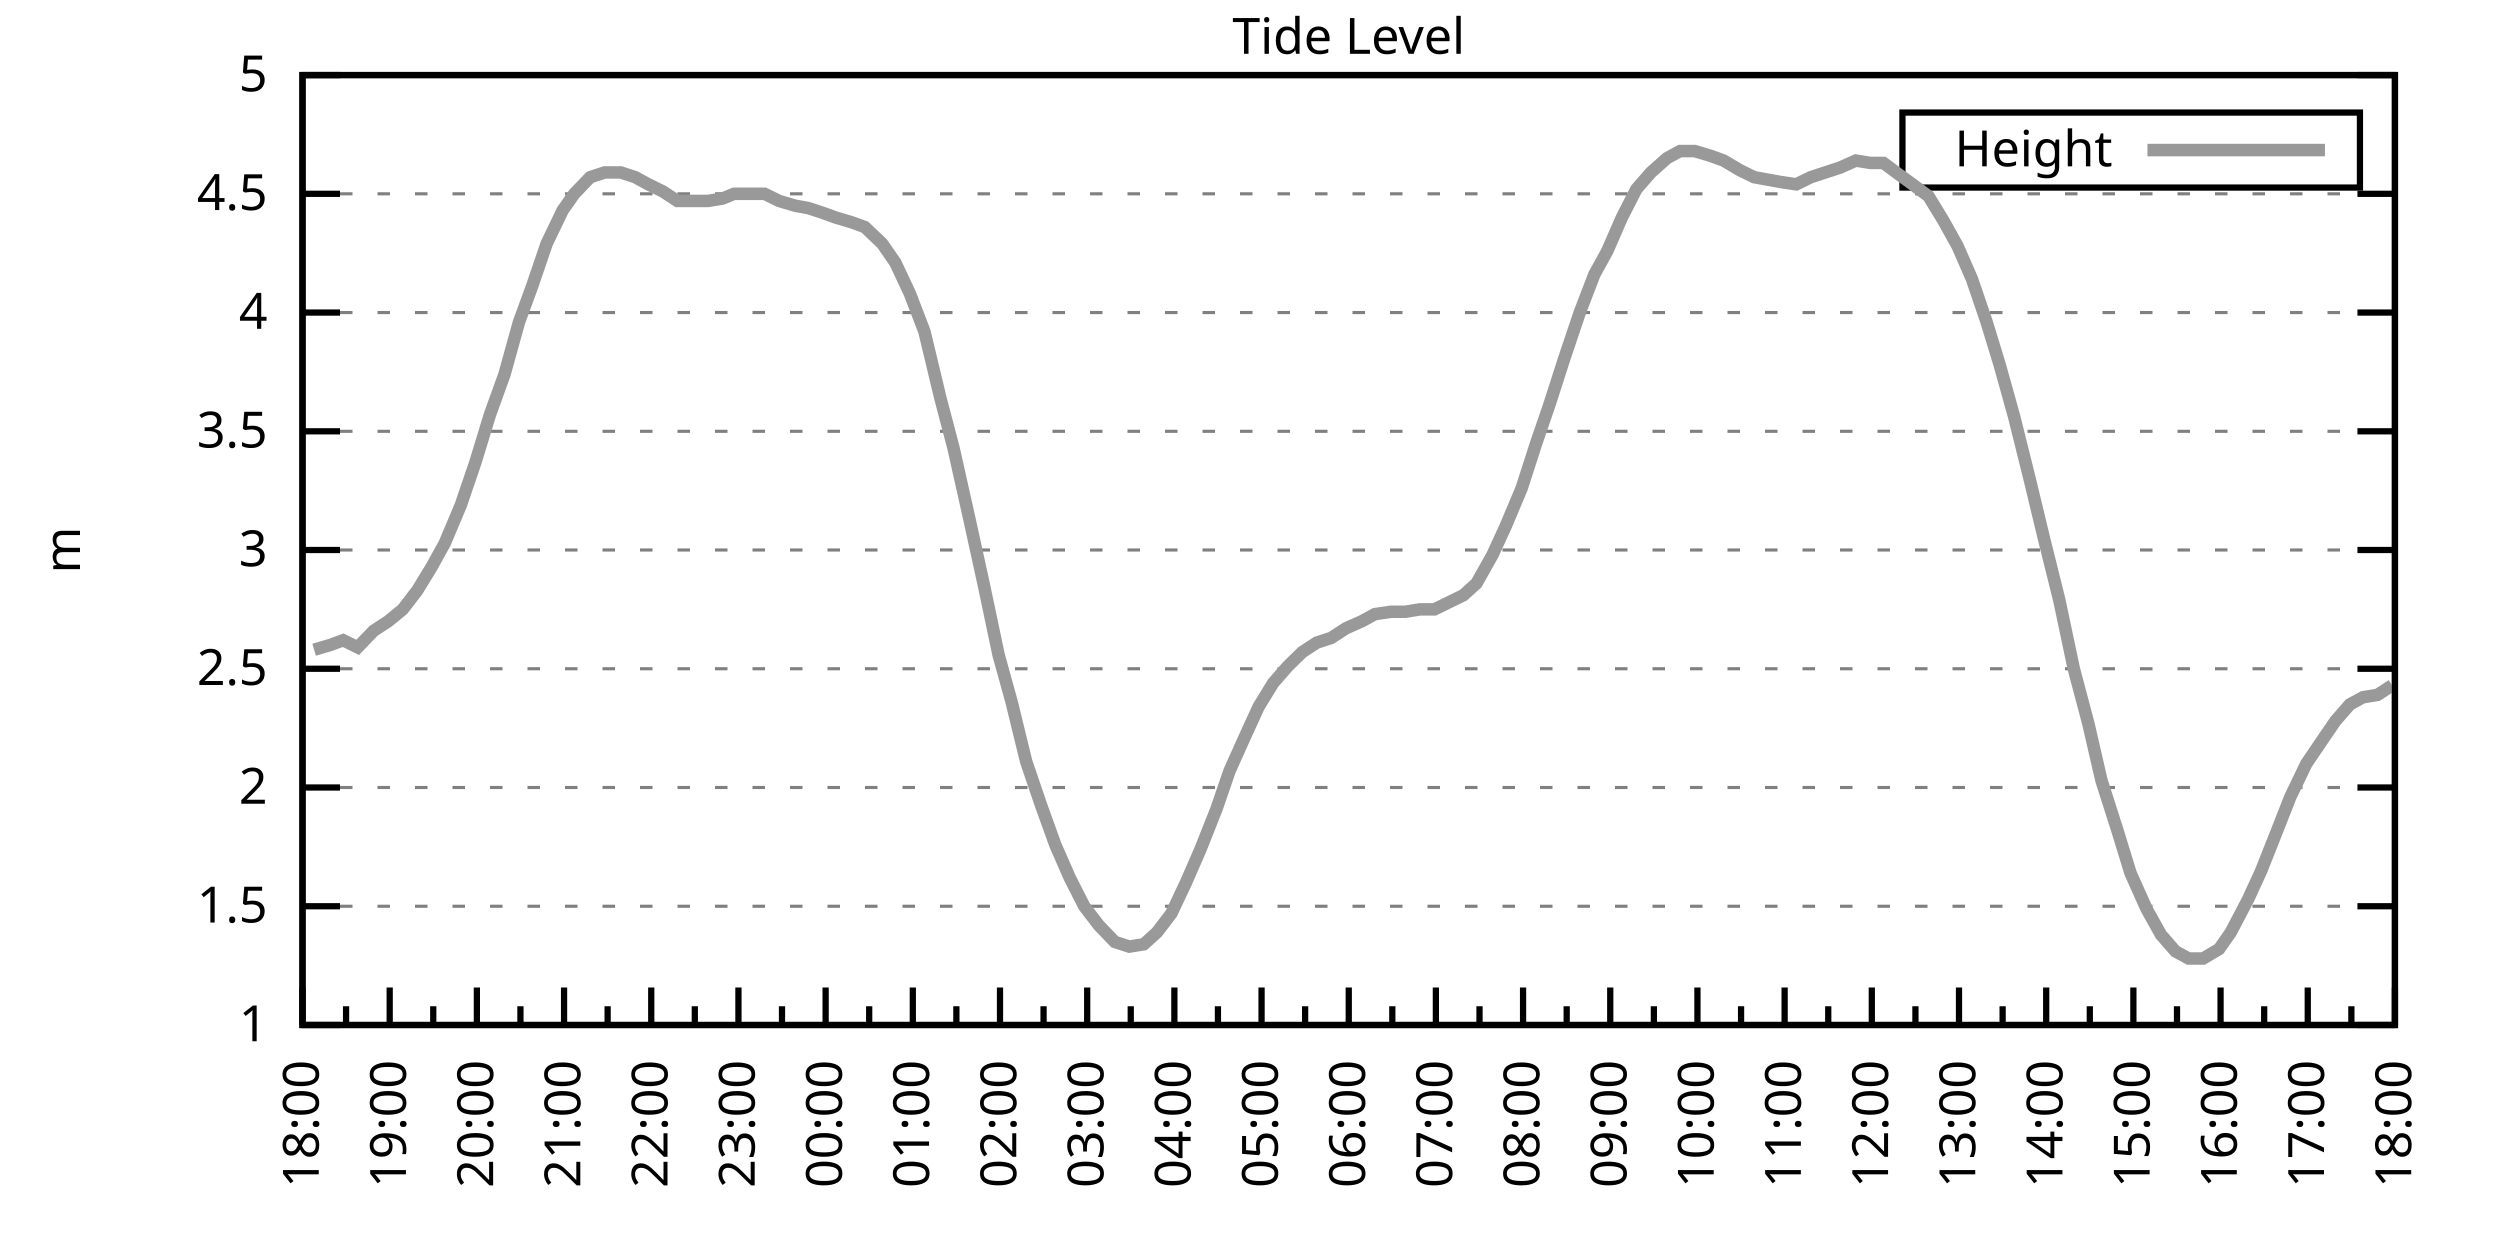
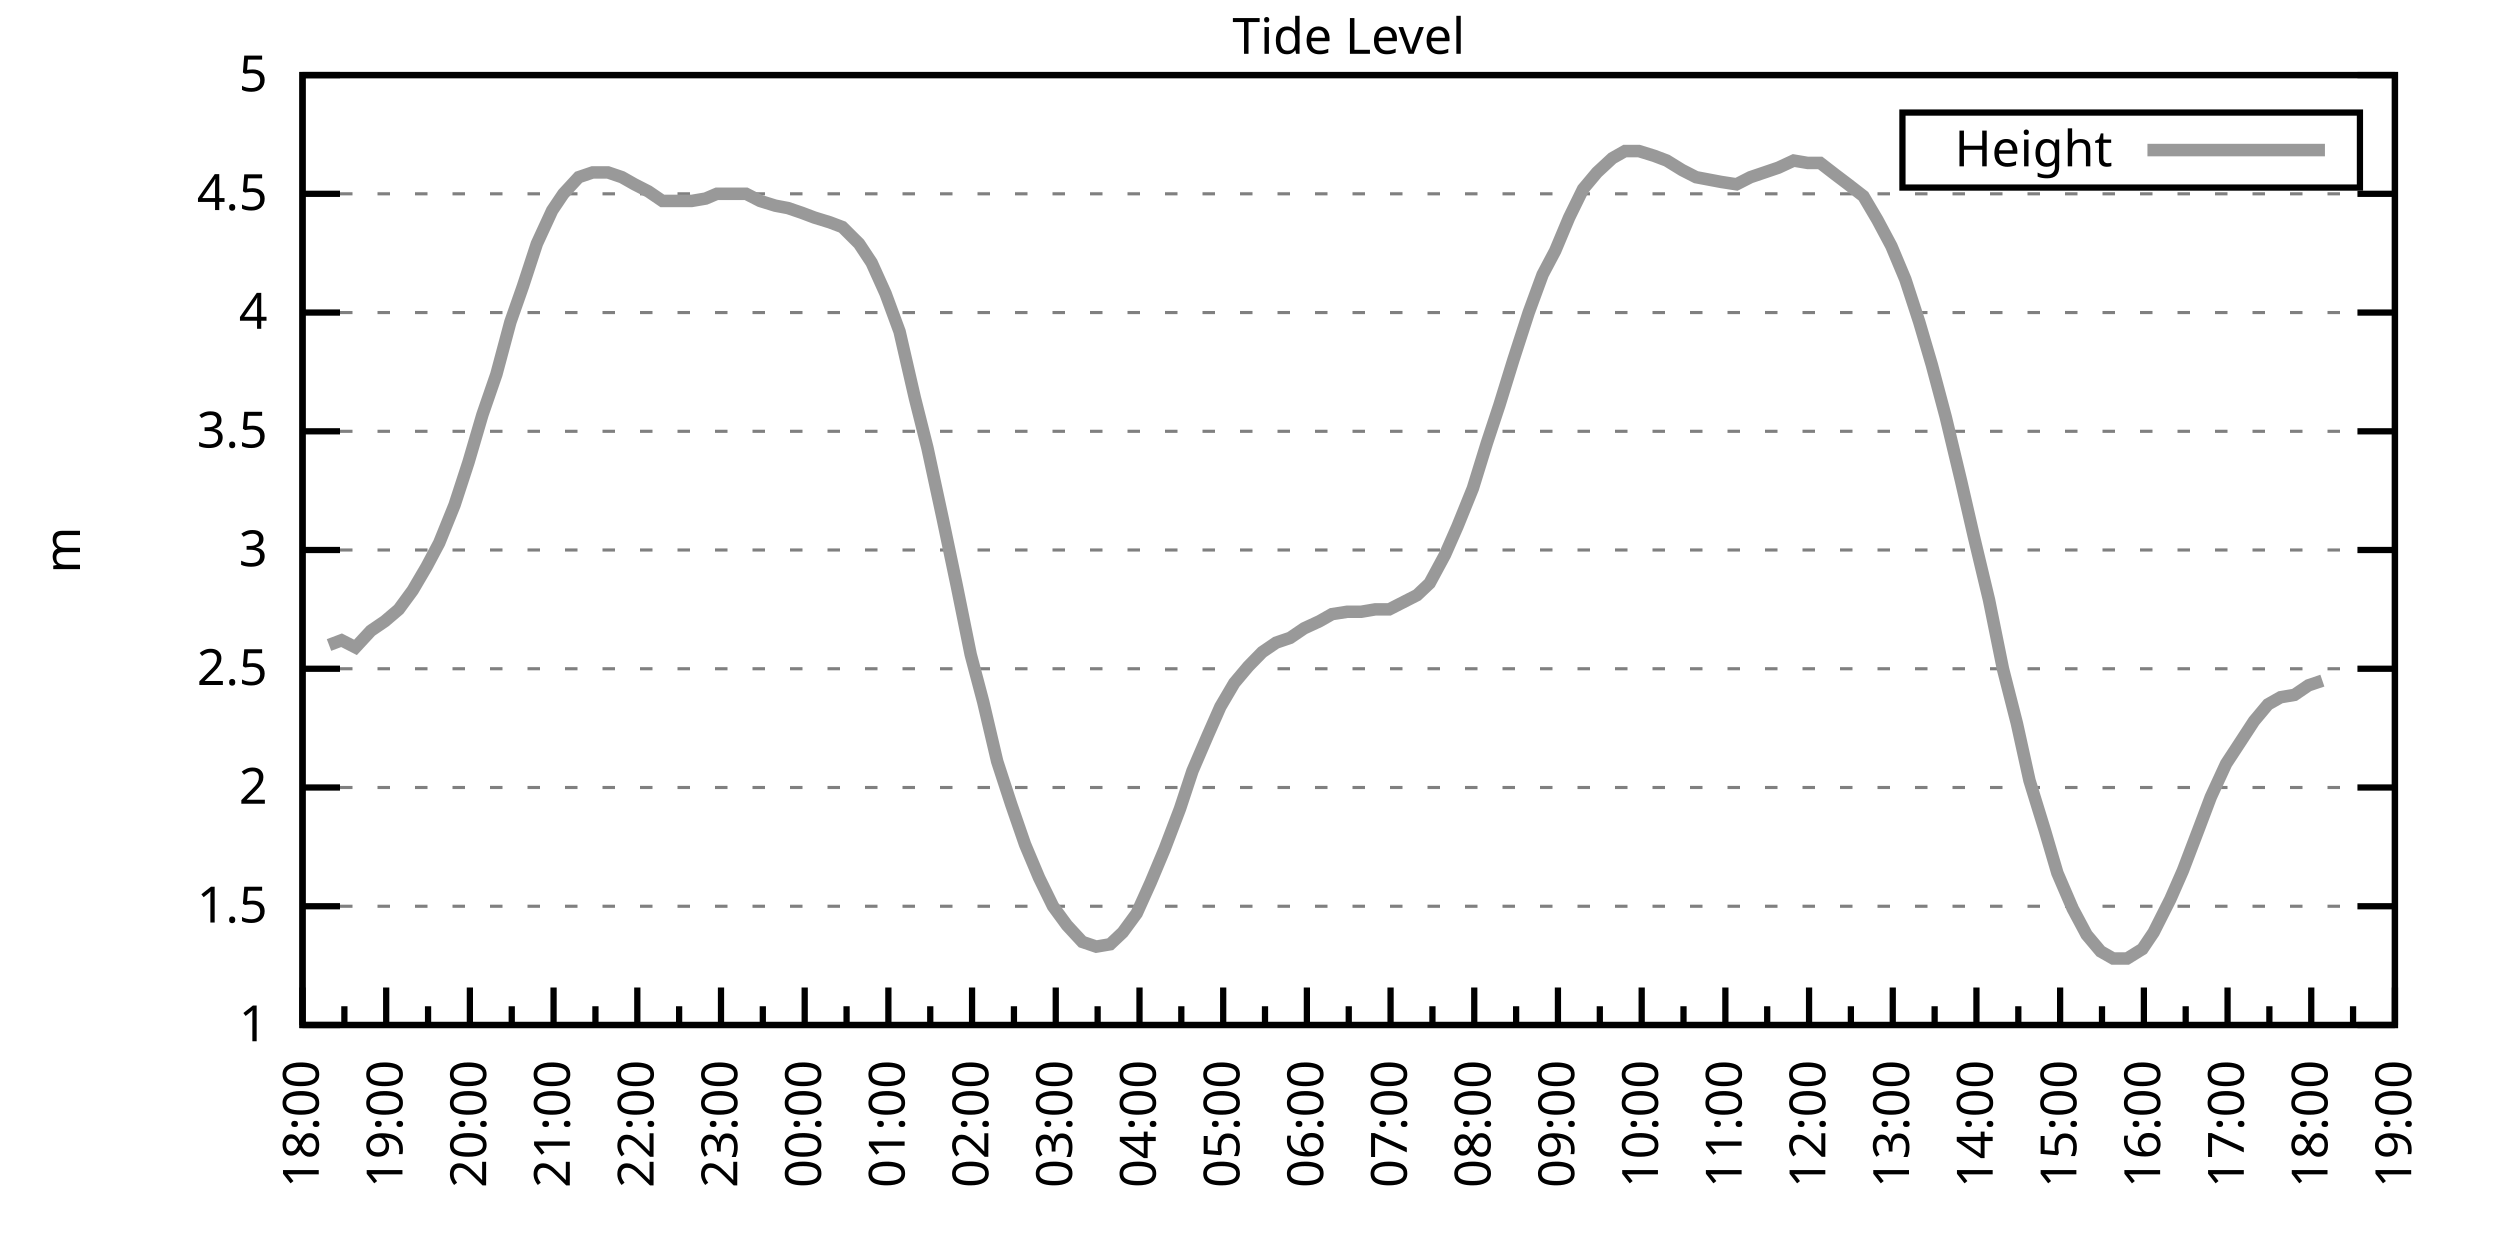
<svg xmlns="http://www.w3.org/2000/svg" xmlns:xlink="http://www.w3.org/1999/xlink" width="400" height="200" viewBox="0 0 400 200">
  <g id="gnuplot_canvas">
    <rect x="0" y="0" width="400" height="200" fill="none" />
    <defs>
      <circle id="gpDot" r="0.5" stroke-width="0.5" stroke="currentColor" />
      <path id="gpPt0" stroke-width="0.333" stroke="currentColor" d="M-1,0 h2 M0,-1 v2" />
      <path id="gpPt1" stroke-width="0.333" stroke="currentColor" d="M-1,-1 L1,1 M1,-1 L-1,1" />
      <path id="gpPt2" stroke-width="0.333" stroke="currentColor" d="M-1,0 L1,0 M0,-1 L0,1 M-1,-1 L1,1 M-1,1 L1,-1" />
      <rect id="gpPt3" stroke-width="0.333" stroke="currentColor" x="-1" y="-1" width="2" height="2" />
      <rect id="gpPt4" stroke-width="0.333" stroke="currentColor" fill="currentColor" x="-1" y="-1" width="2" height="2" />
      <circle id="gpPt5" stroke-width="0.333" stroke="currentColor" cx="0" cy="0" r="1" />
      <use xlink:href="#gpPt5" id="gpPt6" fill="currentColor" stroke="none" />
      <path id="gpPt7" stroke-width="0.333" stroke="currentColor" d="M0,-1.33 L-1.33,0.67 L1.33,0.67 z" />
      <use xlink:href="#gpPt7" id="gpPt8" fill="currentColor" stroke="none" />
      <use xlink:href="#gpPt7" id="gpPt9" stroke="currentColor" transform="rotate(180)" />
      <use xlink:href="#gpPt9" id="gpPt10" fill="currentColor" stroke="none" />
      <use xlink:href="#gpPt3" id="gpPt11" stroke="currentColor" transform="rotate(45)" />
      <use xlink:href="#gpPt11" id="gpPt12" fill="currentColor" stroke="none" />
      <path id="gpPt13" stroke-width="0.333" stroke="currentColor" d="M0,1.330 L1.265,0.411 L0.782,-1.067 L-0.782,-1.076 L-1.265,0.411 z" />
      <use xlink:href="#gpPt13" id="gpPt14" fill="currentColor" stroke="none" />
      <filter id="textbox" filterUnits="objectBoundingBox" x="0" y="0" height="1" width="1">
        <feFlood flood-color="white" flood-opacity="1" result="bgnd" />
        <feComposite in="SourceGraphic" in2="bgnd" operator="atop" />
      </filter>
      <filter id="greybox" filterUnits="objectBoundingBox" x="0" y="0" height="1" width="1">
        <feFlood flood-color="lightgrey" flood-opacity="1" result="grey" />
        <feComposite in="SourceGraphic" in2="grey" operator="atop" />
      </filter>
    </defs>
    <g fill="none" color="white" stroke="currentColor" stroke-width="1.00" stroke-linecap="butt" stroke-linejoin="miter">
</g>
    <g fill="none" color="black" stroke="currentColor" stroke-width="1.00" stroke-linecap="butt" stroke-linejoin="miter">
      <g stroke="none" shape-rendering="crispEdges">
        <polygon fill="rgb(255, 255, 255)" points="48.40,164.00 383.18,164.00 383.18,12.02 48.40,12.02 " />
      </g>
    </g>
    <g fill="none" color="black" stroke="currentColor" stroke-width="1.00" stroke-linecap="butt" stroke-linejoin="miter">
</g>
    <g fill="none" color="black" stroke="black" stroke-width="0.50" stroke-linecap="butt" stroke-linejoin="miter">
</g>
    <g fill="none" color="gray" stroke="currentColor" stroke-width="0.50" stroke-linecap="butt" stroke-linejoin="miter">
      <path stroke="gray" stroke-dasharray="2,4" class="gridline" d="M48.40,164.00 L383.19,164.00  " />
    </g>
    <g fill="none" color="gray" stroke="gray" stroke-width="1.00" stroke-linecap="butt" stroke-linejoin="miter">
</g>
    <g fill="none" color="black" stroke="currentColor" stroke-width="1.00" stroke-linecap="butt" stroke-linejoin="miter">
      <path stroke="black" d="M48.40,164.00 L54.40,164.00 M383.19,164.00 L377.19,164.00  " />
      <g transform="translate(42.80,166.60)" stroke="none" fill="black" font-family="Sans" font-size="8.00" text-anchor="end">
        <text>
          <tspan font-family="Sans"> 1</tspan>
        </text>
      </g>
    </g>
    <g fill="none" color="black" stroke="currentColor" stroke-width="1.00" stroke-linecap="butt" stroke-linejoin="miter">
</g>
    <g fill="none" color="black" stroke="black" stroke-width="0.50" stroke-linecap="butt" stroke-linejoin="miter">
</g>
    <g fill="none" color="gray" stroke="currentColor" stroke-width="0.50" stroke-linecap="butt" stroke-linejoin="miter">
      <path stroke="gray" stroke-dasharray="2,4" class="gridline" d="M48.40,145.00 L383.19,145.00  " />
    </g>
    <g fill="none" color="gray" stroke="gray" stroke-width="1.00" stroke-linecap="butt" stroke-linejoin="miter">
</g>
    <g fill="none" color="black" stroke="currentColor" stroke-width="1.00" stroke-linecap="butt" stroke-linejoin="miter">
      <path stroke="black" d="M48.40,145.00 L54.40,145.00 M383.19,145.00 L377.19,145.00  " />
      <g transform="translate(42.80,147.60)" stroke="none" fill="black" font-family="Sans" font-size="8.00" text-anchor="end">
        <text>
          <tspan font-family="Sans"> 1.5</tspan>
        </text>
      </g>
    </g>
    <g fill="none" color="black" stroke="currentColor" stroke-width="1.00" stroke-linecap="butt" stroke-linejoin="miter">
</g>
    <g fill="none" color="black" stroke="black" stroke-width="0.50" stroke-linecap="butt" stroke-linejoin="miter">
</g>
    <g fill="none" color="gray" stroke="currentColor" stroke-width="0.50" stroke-linecap="butt" stroke-linejoin="miter">
      <path stroke="gray" stroke-dasharray="2,4" class="gridline" d="M48.40,126.00 L383.19,126.00  " />
    </g>
    <g fill="none" color="gray" stroke="gray" stroke-width="1.00" stroke-linecap="butt" stroke-linejoin="miter">
</g>
    <g fill="none" color="black" stroke="currentColor" stroke-width="1.00" stroke-linecap="butt" stroke-linejoin="miter">
      <path stroke="black" d="M48.40,126.00 L54.40,126.00 M383.19,126.00 L377.19,126.00  " />
      <g transform="translate(42.80,128.60)" stroke="none" fill="black" font-family="Sans" font-size="8.00" text-anchor="end">
        <text>
          <tspan font-family="Sans"> 2</tspan>
        </text>
      </g>
    </g>
    <g fill="none" color="black" stroke="currentColor" stroke-width="1.00" stroke-linecap="butt" stroke-linejoin="miter">
</g>
    <g fill="none" color="black" stroke="black" stroke-width="0.50" stroke-linecap="butt" stroke-linejoin="miter">
</g>
    <g fill="none" color="gray" stroke="currentColor" stroke-width="0.50" stroke-linecap="butt" stroke-linejoin="miter">
      <path stroke="gray" stroke-dasharray="2,4" class="gridline" d="M48.40,107.00 L383.19,107.00  " />
    </g>
    <g fill="none" color="gray" stroke="gray" stroke-width="1.00" stroke-linecap="butt" stroke-linejoin="miter">
</g>
    <g fill="none" color="black" stroke="currentColor" stroke-width="1.00" stroke-linecap="butt" stroke-linejoin="miter">
      <path stroke="black" d="M48.40,107.00 L54.40,107.00 M383.19,107.00 L377.19,107.00  " />
      <g transform="translate(42.80,109.60)" stroke="none" fill="black" font-family="Sans" font-size="8.00" text-anchor="end">
        <text>
          <tspan font-family="Sans"> 2.5</tspan>
        </text>
      </g>
    </g>
    <g fill="none" color="black" stroke="currentColor" stroke-width="1.00" stroke-linecap="butt" stroke-linejoin="miter">
</g>
    <g fill="none" color="black" stroke="black" stroke-width="0.50" stroke-linecap="butt" stroke-linejoin="miter">
</g>
    <g fill="none" color="gray" stroke="currentColor" stroke-width="0.50" stroke-linecap="butt" stroke-linejoin="miter">
      <path stroke="gray" stroke-dasharray="2,4" class="gridline" d="M48.40,88.00 L383.19,88.00  " />
    </g>
    <g fill="none" color="gray" stroke="gray" stroke-width="1.00" stroke-linecap="butt" stroke-linejoin="miter">
</g>
    <g fill="none" color="black" stroke="currentColor" stroke-width="1.00" stroke-linecap="butt" stroke-linejoin="miter">
      <path stroke="black" d="M48.40,88.00 L54.40,88.00 M383.19,88.00 L377.19,88.00  " />
      <g transform="translate(42.80,90.60)" stroke="none" fill="black" font-family="Sans" font-size="8.00" text-anchor="end">
        <text>
          <tspan font-family="Sans"> 3</tspan>
        </text>
      </g>
    </g>
    <g fill="none" color="black" stroke="currentColor" stroke-width="1.00" stroke-linecap="butt" stroke-linejoin="miter">
</g>
    <g fill="none" color="black" stroke="black" stroke-width="0.50" stroke-linecap="butt" stroke-linejoin="miter">
</g>
    <g fill="none" color="gray" stroke="currentColor" stroke-width="0.50" stroke-linecap="butt" stroke-linejoin="miter">
      <path stroke="gray" stroke-dasharray="2,4" class="gridline" d="M48.40,69.01 L383.19,69.01  " />
    </g>
    <g fill="none" color="gray" stroke="gray" stroke-width="1.00" stroke-linecap="butt" stroke-linejoin="miter">
</g>
    <g fill="none" color="black" stroke="currentColor" stroke-width="1.00" stroke-linecap="butt" stroke-linejoin="miter">
      <path stroke="black" d="M48.40,69.01 L54.40,69.01 M383.19,69.01 L377.19,69.01  " />
      <g transform="translate(42.80,71.61)" stroke="none" fill="black" font-family="Sans" font-size="8.00" text-anchor="end">
        <text>
          <tspan font-family="Sans"> 3.5</tspan>
        </text>
      </g>
    </g>
    <g fill="none" color="black" stroke="currentColor" stroke-width="1.00" stroke-linecap="butt" stroke-linejoin="miter">
</g>
    <g fill="none" color="black" stroke="black" stroke-width="0.50" stroke-linecap="butt" stroke-linejoin="miter">
</g>
    <g fill="none" color="gray" stroke="currentColor" stroke-width="0.50" stroke-linecap="butt" stroke-linejoin="miter">
      <path stroke="gray" stroke-dasharray="2,4" class="gridline" d="M48.40,50.01 L383.19,50.01  " />
    </g>
    <g fill="none" color="gray" stroke="gray" stroke-width="1.00" stroke-linecap="butt" stroke-linejoin="miter">
</g>
    <g fill="none" color="black" stroke="currentColor" stroke-width="1.00" stroke-linecap="butt" stroke-linejoin="miter">
      <path stroke="black" d="M48.40,50.01 L54.40,50.01 M383.19,50.01 L377.19,50.01  " />
      <g transform="translate(42.80,52.61)" stroke="none" fill="black" font-family="Sans" font-size="8.00" text-anchor="end">
        <text>
          <tspan font-family="Sans"> 4</tspan>
        </text>
      </g>
    </g>
    <g fill="none" color="black" stroke="currentColor" stroke-width="1.00" stroke-linecap="butt" stroke-linejoin="miter">
</g>
    <g fill="none" color="black" stroke="black" stroke-width="0.50" stroke-linecap="butt" stroke-linejoin="miter">
</g>
    <g fill="none" color="gray" stroke="currentColor" stroke-width="0.50" stroke-linecap="butt" stroke-linejoin="miter">
      <path stroke="gray" stroke-dasharray="2,4" class="gridline" d="M48.40,31.01 L383.19,31.01  " />
    </g>
    <g fill="none" color="gray" stroke="gray" stroke-width="1.00" stroke-linecap="butt" stroke-linejoin="miter">
</g>
    <g fill="none" color="black" stroke="currentColor" stroke-width="1.00" stroke-linecap="butt" stroke-linejoin="miter">
      <path stroke="black" d="M48.40,31.01 L54.40,31.01 M383.19,31.01 L377.19,31.01  " />
      <g transform="translate(42.80,33.61)" stroke="none" fill="black" font-family="Sans" font-size="8.00" text-anchor="end">
        <text>
          <tspan font-family="Sans"> 4.5</tspan>
        </text>
      </g>
    </g>
    <g fill="none" color="black" stroke="currentColor" stroke-width="1.00" stroke-linecap="butt" stroke-linejoin="miter">
</g>
    <g fill="none" color="black" stroke="black" stroke-width="0.50" stroke-linecap="butt" stroke-linejoin="miter">
</g>
    <g fill="none" color="gray" stroke="currentColor" stroke-width="0.50" stroke-linecap="butt" stroke-linejoin="miter">
      <path stroke="gray" stroke-dasharray="2,4" class="gridline" d="M48.40,12.01 L383.19,12.01  " />
    </g>
    <g fill="none" color="gray" stroke="gray" stroke-width="1.00" stroke-linecap="butt" stroke-linejoin="miter">
</g>
    <g fill="none" color="black" stroke="currentColor" stroke-width="1.00" stroke-linecap="butt" stroke-linejoin="miter">
      <path stroke="black" d="M48.40,12.01 L54.40,12.01 M383.19,12.01 L377.19,12.01  " />
      <g transform="translate(42.80,14.61)" stroke="none" fill="black" font-family="Sans" font-size="8.00" text-anchor="end">
        <text>
          <tspan font-family="Sans"> 5</tspan>
        </text>
      </g>
    </g>
    <g fill="none" color="black" stroke="currentColor" stroke-width="1.00" stroke-linecap="butt" stroke-linejoin="miter">
      <path stroke="black" d="M48.40,164.00 L48.40,158.00  " />
      <g transform="translate(51.00,169.60) rotate(270)" stroke="none" fill="black" font-family="Sans" font-size="8.00" text-anchor="end">
        <text>
          <tspan font-family="Sans">18:00</tspan>
        </text>
      </g>
    </g>
    <g fill="none" color="black" stroke="currentColor" stroke-width="1.00" stroke-linecap="butt" stroke-linejoin="miter">
-       <path stroke="black" d="M55.37,164.00 L55.37,161.00 M62.35,164.00 L62.35,158.00  " />
-       <g transform="translate(64.95,169.60) rotate(270)" stroke="none" fill="black" font-family="Sans" font-size="8.00" text-anchor="end">
+       <path stroke="black" d="M55.10,164.00 L55.10,161.00 M61.79,164.00 L61.79,158.00  " />
+       <g transform="translate(64.39,169.60) rotate(270)" stroke="none" fill="black" font-family="Sans" font-size="8.00" text-anchor="end">
        <text>
          <tspan font-family="Sans">19:00</tspan>
        </text>
      </g>
    </g>
    <g fill="none" color="black" stroke="currentColor" stroke-width="1.00" stroke-linecap="butt" stroke-linejoin="miter">
-       <path stroke="black" d="M69.32,164.00 L69.32,161.00 M76.30,164.00 L76.30,158.00  " />
-       <g transform="translate(78.90,169.60) rotate(270)" stroke="none" fill="black" font-family="Sans" font-size="8.00" text-anchor="end">
+       <path stroke="black" d="M68.49,164.00 L68.49,161.00 M75.18,164.00 L75.18,158.00  " />
+       <g transform="translate(77.78,169.60) rotate(270)" stroke="none" fill="black" font-family="Sans" font-size="8.00" text-anchor="end">
        <text>
          <tspan font-family="Sans">20:00</tspan>
        </text>
      </g>
    </g>
    <g fill="none" color="black" stroke="currentColor" stroke-width="1.00" stroke-linecap="butt" stroke-linejoin="miter">
-       <path stroke="black" d="M83.27,164.00 L83.27,161.00 M90.25,164.00 L90.25,158.00  " />
-       <g transform="translate(92.85,169.60) rotate(270)" stroke="none" fill="black" font-family="Sans" font-size="8.00" text-anchor="end">
+       <path stroke="black" d="M81.88,164.00 L81.88,161.00 M88.57,164.00 L88.57,158.00  " />
+       <g transform="translate(91.17,169.60) rotate(270)" stroke="none" fill="black" font-family="Sans" font-size="8.00" text-anchor="end">
        <text>
          <tspan font-family="Sans">21:00</tspan>
        </text>
      </g>
    </g>
    <g fill="none" color="black" stroke="currentColor" stroke-width="1.00" stroke-linecap="butt" stroke-linejoin="miter">
-       <path stroke="black" d="M97.22,164.00 L97.22,161.00 M104.20,164.00 L104.20,158.00  " />
-       <g transform="translate(106.80,169.60) rotate(270)" stroke="none" fill="black" font-family="Sans" font-size="8.00" text-anchor="end">
+       <path stroke="black" d="M95.27,164.00 L95.27,161.00 M101.97,164.00 L101.97,158.00  " />
+       <g transform="translate(104.57,169.60) rotate(270)" stroke="none" fill="black" font-family="Sans" font-size="8.00" text-anchor="end">
        <text>
          <tspan font-family="Sans">22:00</tspan>
        </text>
      </g>
    </g>
    <g fill="none" color="black" stroke="currentColor" stroke-width="1.00" stroke-linecap="butt" stroke-linejoin="miter">
-       <path stroke="black" d="M111.17,164.00 L111.17,161.00 M118.15,164.00 L118.15,158.00  " />
-       <g transform="translate(120.75,169.60) rotate(270)" stroke="none" fill="black" font-family="Sans" font-size="8.00" text-anchor="end">
+       <path stroke="black" d="M108.66,164.00 L108.66,161.00 M115.36,164.00 L115.36,158.00  " />
+       <g transform="translate(117.96,169.60) rotate(270)" stroke="none" fill="black" font-family="Sans" font-size="8.00" text-anchor="end">
        <text>
          <tspan font-family="Sans">23:00</tspan>
        </text>
      </g>
    </g>
    <g fill="none" color="black" stroke="currentColor" stroke-width="1.00" stroke-linecap="butt" stroke-linejoin="miter">
-       <path stroke="black" d="M125.12,164.00 L125.12,161.00 M132.10,164.00 L132.10,158.00  " />
-       <g transform="translate(134.70,169.60) rotate(270)" stroke="none" fill="black" font-family="Sans" font-size="8.00" text-anchor="end">
+       <path stroke="black" d="M122.05,164.00 L122.05,161.00 M128.75,164.00 L128.75,158.00  " />
+       <g transform="translate(131.35,169.60) rotate(270)" stroke="none" fill="black" font-family="Sans" font-size="8.00" text-anchor="end">
        <text>
          <tspan font-family="Sans">00:00</tspan>
        </text>
      </g>
    </g>
    <g fill="none" color="black" stroke="currentColor" stroke-width="1.00" stroke-linecap="butt" stroke-linejoin="miter">
-       <path stroke="black" d="M139.07,164.00 L139.07,161.00 M146.05,164.00 L146.05,158.00  " />
-       <g transform="translate(148.65,169.60) rotate(270)" stroke="none" fill="black" font-family="Sans" font-size="8.00" text-anchor="end">
+       <path stroke="black" d="M135.45,164.00 L135.45,161.00 M142.14,164.00 L142.14,158.00  " />
+       <g transform="translate(144.74,169.60) rotate(270)" stroke="none" fill="black" font-family="Sans" font-size="8.00" text-anchor="end">
        <text>
          <tspan font-family="Sans">01:00</tspan>
        </text>
      </g>
    </g>
    <g fill="none" color="black" stroke="currentColor" stroke-width="1.00" stroke-linecap="butt" stroke-linejoin="miter">
-       <path stroke="black" d="M153.02,164.00 L153.02,161.00 M160.00,164.00 L160.00,158.00  " />
-       <g transform="translate(162.60,169.60) rotate(270)" stroke="none" fill="black" font-family="Sans" font-size="8.00" text-anchor="end">
+       <path stroke="black" d="M148.84,164.00 L148.84,161.00 M155.53,164.00 L155.53,158.00  " />
+       <g transform="translate(158.13,169.60) rotate(270)" stroke="none" fill="black" font-family="Sans" font-size="8.00" text-anchor="end">
        <text>
          <tspan font-family="Sans">02:00</tspan>
        </text>
      </g>
    </g>
    <g fill="none" color="black" stroke="currentColor" stroke-width="1.00" stroke-linecap="butt" stroke-linejoin="miter">
-       <path stroke="black" d="M166.97,164.00 L166.97,161.00 M173.95,164.00 L173.95,158.00  " />
-       <g transform="translate(176.55,169.60) rotate(270)" stroke="none" fill="black" font-family="Sans" font-size="8.00" text-anchor="end">
+       <path stroke="black" d="M162.23,164.00 L162.23,161.00 M168.92,164.00 L168.92,158.00  " />
+       <g transform="translate(171.52,169.60) rotate(270)" stroke="none" fill="black" font-family="Sans" font-size="8.00" text-anchor="end">
        <text>
          <tspan font-family="Sans">03:00</tspan>
        </text>
      </g>
    </g>
    <g fill="none" color="black" stroke="currentColor" stroke-width="1.00" stroke-linecap="butt" stroke-linejoin="miter">
-       <path stroke="black" d="M180.92,164.00 L180.92,161.00 M187.90,164.00 L187.90,158.00  " />
-       <g transform="translate(190.50,169.60) rotate(270)" stroke="none" fill="black" font-family="Sans" font-size="8.00" text-anchor="end">
+       <path stroke="black" d="M175.62,164.00 L175.62,161.00 M182.32,164.00 L182.32,158.00  " />
+       <g transform="translate(184.92,169.60) rotate(270)" stroke="none" fill="black" font-family="Sans" font-size="8.00" text-anchor="end">
        <text>
          <tspan font-family="Sans">04:00</tspan>
        </text>
      </g>
    </g>
    <g fill="none" color="black" stroke="currentColor" stroke-width="1.00" stroke-linecap="butt" stroke-linejoin="miter">
-       <path stroke="black" d="M194.87,164.00 L194.87,161.00 M201.85,164.00 L201.85,158.00  " />
-       <g transform="translate(204.45,169.60) rotate(270)" stroke="none" fill="black" font-family="Sans" font-size="8.00" text-anchor="end">
+       <path stroke="black" d="M189.01,164.00 L189.01,161.00 M195.71,164.00 L195.71,158.00  " />
+       <g transform="translate(198.31,169.60) rotate(270)" stroke="none" fill="black" font-family="Sans" font-size="8.00" text-anchor="end">
        <text>
          <tspan font-family="Sans">05:00</tspan>
        </text>
      </g>
    </g>
    <g fill="none" color="black" stroke="currentColor" stroke-width="1.00" stroke-linecap="butt" stroke-linejoin="miter">
-       <path stroke="black" d="M208.82,164.00 L208.82,161.00 M215.80,164.00 L215.80,158.00  " />
-       <g transform="translate(218.40,169.60) rotate(270)" stroke="none" fill="black" font-family="Sans" font-size="8.00" text-anchor="end">
+       <path stroke="black" d="M202.40,164.00 L202.40,161.00 M209.10,164.00 L209.10,158.00  " />
+       <g transform="translate(211.70,169.60) rotate(270)" stroke="none" fill="black" font-family="Sans" font-size="8.00" text-anchor="end">
        <text>
          <tspan font-family="Sans">06:00</tspan>
        </text>
      </g>
    </g>
    <g fill="none" color="black" stroke="currentColor" stroke-width="1.00" stroke-linecap="butt" stroke-linejoin="miter">
-       <path stroke="black" d="M222.77,164.00 L222.77,161.00 M229.74,164.00 L229.74,158.00  " />
-       <g transform="translate(232.34,169.60) rotate(270)" stroke="none" fill="black" font-family="Sans" font-size="8.00" text-anchor="end">
+       <path stroke="black" d="M215.80,164.00 L215.80,161.00 M222.49,164.00 L222.49,158.00  " />
+       <g transform="translate(225.09,169.60) rotate(270)" stroke="none" fill="black" font-family="Sans" font-size="8.00" text-anchor="end">
        <text>
          <tspan font-family="Sans">07:00</tspan>
        </text>
      </g>
    </g>
    <g fill="none" color="black" stroke="currentColor" stroke-width="1.00" stroke-linecap="butt" stroke-linejoin="miter">
-       <path stroke="black" d="M236.72,164.00 L236.72,161.00 M243.69,164.00 L243.69,158.00  " />
-       <g transform="translate(246.29,169.60) rotate(270)" stroke="none" fill="black" font-family="Sans" font-size="8.00" text-anchor="end">
+       <path stroke="black" d="M229.19,164.00 L229.19,161.00 M235.88,164.00 L235.88,158.00  " />
+       <g transform="translate(238.48,169.60) rotate(270)" stroke="none" fill="black" font-family="Sans" font-size="8.00" text-anchor="end">
        <text>
          <tspan font-family="Sans">08:00</tspan>
        </text>
      </g>
    </g>
    <g fill="none" color="black" stroke="currentColor" stroke-width="1.00" stroke-linecap="butt" stroke-linejoin="miter">
-       <path stroke="black" d="M250.67,164.00 L250.67,161.00 M257.64,164.00 L257.64,158.00  " />
-       <g transform="translate(260.24,169.60) rotate(270)" stroke="none" fill="black" font-family="Sans" font-size="8.00" text-anchor="end">
+       <path stroke="black" d="M242.58,164.00 L242.58,161.00 M249.27,164.00 L249.27,158.00  " />
+       <g transform="translate(251.87,169.60) rotate(270)" stroke="none" fill="black" font-family="Sans" font-size="8.00" text-anchor="end">
        <text>
          <tspan font-family="Sans">09:00</tspan>
        </text>
      </g>
    </g>
    <g fill="none" color="black" stroke="currentColor" stroke-width="1.00" stroke-linecap="butt" stroke-linejoin="miter">
-       <path stroke="black" d="M264.62,164.00 L264.62,161.00 M271.59,164.00 L271.59,158.00  " />
-       <g transform="translate(274.19,169.60) rotate(270)" stroke="none" fill="black" font-family="Sans" font-size="8.00" text-anchor="end">
+       <path stroke="black" d="M255.97,164.00 L255.97,161.00 M262.67,164.00 L262.67,158.00  " />
+       <g transform="translate(265.27,169.60) rotate(270)" stroke="none" fill="black" font-family="Sans" font-size="8.00" text-anchor="end">
        <text>
          <tspan font-family="Sans">10:00</tspan>
        </text>
      </g>
    </g>
    <g fill="none" color="black" stroke="currentColor" stroke-width="1.00" stroke-linecap="butt" stroke-linejoin="miter">
-       <path stroke="black" d="M278.57,164.00 L278.57,161.00 M285.54,164.00 L285.54,158.00  " />
-       <g transform="translate(288.14,169.60) rotate(270)" stroke="none" fill="black" font-family="Sans" font-size="8.00" text-anchor="end">
+       <path stroke="black" d="M269.36,164.00 L269.36,161.00 M276.06,164.00 L276.06,158.00  " />
+       <g transform="translate(278.66,169.60) rotate(270)" stroke="none" fill="black" font-family="Sans" font-size="8.00" text-anchor="end">
        <text>
          <tspan font-family="Sans">11:00</tspan>
        </text>
      </g>
    </g>
    <g fill="none" color="black" stroke="currentColor" stroke-width="1.00" stroke-linecap="butt" stroke-linejoin="miter">
-       <path stroke="black" d="M292.52,164.00 L292.52,161.00 M299.49,164.00 L299.49,158.00  " />
-       <g transform="translate(302.09,169.60) rotate(270)" stroke="none" fill="black" font-family="Sans" font-size="8.00" text-anchor="end">
+       <path stroke="black" d="M282.75,164.00 L282.75,161.00 M289.45,164.00 L289.45,158.00  " />
+       <g transform="translate(292.05,169.60) rotate(270)" stroke="none" fill="black" font-family="Sans" font-size="8.00" text-anchor="end">
        <text>
          <tspan font-family="Sans">12:00</tspan>
        </text>
      </g>
    </g>
    <g fill="none" color="black" stroke="currentColor" stroke-width="1.00" stroke-linecap="butt" stroke-linejoin="miter">
-       <path stroke="black" d="M306.47,164.00 L306.47,161.00 M313.44,164.00 L313.44,158.00  " />
-       <g transform="translate(316.04,169.60) rotate(270)" stroke="none" fill="black" font-family="Sans" font-size="8.00" text-anchor="end">
+       <path stroke="black" d="M296.14,164.00 L296.14,161.00 M302.84,164.00 L302.84,158.00  " />
+       <g transform="translate(305.44,169.60) rotate(270)" stroke="none" fill="black" font-family="Sans" font-size="8.00" text-anchor="end">
        <text>
          <tspan font-family="Sans">13:00</tspan>
        </text>
      </g>
    </g>
    <g fill="none" color="black" stroke="currentColor" stroke-width="1.00" stroke-linecap="butt" stroke-linejoin="miter">
-       <path stroke="black" d="M320.42,164.00 L320.42,161.00 M327.39,164.00 L327.39,158.00  " />
-       <g transform="translate(329.99,169.60) rotate(270)" stroke="none" fill="black" font-family="Sans" font-size="8.00" text-anchor="end">
+       <path stroke="black" d="M309.54,164.00 L309.54,161.00 M316.23,164.00 L316.23,158.00  " />
+       <g transform="translate(318.83,169.60) rotate(270)" stroke="none" fill="black" font-family="Sans" font-size="8.00" text-anchor="end">
        <text>
          <tspan font-family="Sans">14:00</tspan>
        </text>
      </g>
    </g>
    <g fill="none" color="black" stroke="currentColor" stroke-width="1.00" stroke-linecap="butt" stroke-linejoin="miter">
-       <path stroke="black" d="M334.37,164.00 L334.37,161.00 M341.34,164.00 L341.34,158.00  " />
-       <g transform="translate(343.94,169.60) rotate(270)" stroke="none" fill="black" font-family="Sans" font-size="8.00" text-anchor="end">
+       <path stroke="black" d="M322.93,164.00 L322.93,161.00 M329.62,164.00 L329.62,158.00  " />
+       <g transform="translate(332.22,169.60) rotate(270)" stroke="none" fill="black" font-family="Sans" font-size="8.00" text-anchor="end">
        <text>
          <tspan font-family="Sans">15:00</tspan>
        </text>
      </g>
    </g>
    <g fill="none" color="black" stroke="currentColor" stroke-width="1.00" stroke-linecap="butt" stroke-linejoin="miter">
-       <path stroke="black" d="M348.32,164.00 L348.32,161.00 M355.29,164.00 L355.29,158.00  " />
-       <g transform="translate(357.89,169.60) rotate(270)" stroke="none" fill="black" font-family="Sans" font-size="8.00" text-anchor="end">
+       <path stroke="black" d="M336.32,164.00 L336.32,161.00 M343.02,164.00 L343.02,158.00  " />
+       <g transform="translate(345.62,169.60) rotate(270)" stroke="none" fill="black" font-family="Sans" font-size="8.00" text-anchor="end">
        <text>
          <tspan font-family="Sans">16:00</tspan>
        </text>
      </g>
    </g>
    <g fill="none" color="black" stroke="currentColor" stroke-width="1.00" stroke-linecap="butt" stroke-linejoin="miter">
-       <path stroke="black" d="M362.27,164.00 L362.27,161.00 M369.24,164.00 L369.24,158.00  " />
-       <g transform="translate(371.84,169.60) rotate(270)" stroke="none" fill="black" font-family="Sans" font-size="8.00" text-anchor="end">
+       <path stroke="black" d="M349.71,164.00 L349.71,161.00 M356.41,164.00 L356.41,158.00  " />
+       <g transform="translate(359.01,169.60) rotate(270)" stroke="none" fill="black" font-family="Sans" font-size="8.00" text-anchor="end">
        <text>
          <tspan font-family="Sans">17:00</tspan>
        </text>
      </g>
    </g>
    <g fill="none" color="black" stroke="currentColor" stroke-width="1.00" stroke-linecap="butt" stroke-linejoin="miter">
-       <path stroke="black" d="M376.22,164.00 L376.22,161.00 M383.19,164.00 L383.19,158.00  " />
+       <path stroke="black" d="M363.10,164.00 L363.10,161.00 M369.80,164.00 L369.80,158.00  " />
+       <g transform="translate(372.40,169.60) rotate(270)" stroke="none" fill="black" font-family="Sans" font-size="8.00" text-anchor="end">
+         <text>
+           <tspan font-family="Sans">18:00</tspan>
+         </text>
+       </g>
+     </g>
+     <g fill="none" color="black" stroke="currentColor" stroke-width="1.00" stroke-linecap="butt" stroke-linejoin="miter">
+       <path stroke="black" d="M376.49,164.00 L376.49,161.00 M383.19,164.00 L383.19,158.00  " />
      <g transform="translate(385.79,169.60) rotate(270)" stroke="none" fill="black" font-family="Sans" font-size="8.00" text-anchor="end">
        <text>
-           <tspan font-family="Sans">18:00</tspan>
+           <tspan font-family="Sans">19:00</tspan>
        </text>
      </g>
    </g>
    <g fill="none" color="black" stroke="currentColor" stroke-width="1.00" stroke-linecap="butt" stroke-linejoin="miter">
</g>
    <g fill="none" color="black" stroke="currentColor" stroke-width="1.00" stroke-linecap="butt" stroke-linejoin="miter">
      <path stroke="black" d="M48.40,12.01 L48.40,164.00 L383.19,164.00 L383.19,12.01 L48.40,12.01 Z  " />
    </g>
    <g fill="none" color="black" stroke="currentColor" stroke-width="1.00" stroke-linecap="butt" stroke-linejoin="miter">
      <g transform="translate(12.80,88.01) rotate(270)" stroke="none" fill="black" font-family="Sans" font-size="8.00" text-anchor="middle">
        <text>
          <tspan font-family="Sans">m</tspan>
        </text>
      </g>
    </g>
    <g fill="none" color="black" stroke="currentColor" stroke-width="1.00" stroke-linecap="butt" stroke-linejoin="miter">
</g>
    <g fill="none" color="black" stroke="currentColor" stroke-width="1.00" stroke-linecap="butt" stroke-linejoin="miter">
      <path stroke="black" d="M304.39,30.01 L304.39,18.01 L377.59,18.01 L377.59,30.01 L304.39,30.01 Z  " />
    </g>
    <g id="Tide_level_plot_1">
      <g fill="none" color="white" stroke="black" stroke-width="2.00" stroke-linecap="butt" stroke-linejoin="miter">
</g>
      <g fill="none" color="black" stroke="currentColor" stroke-width="2.00" stroke-linecap="butt" stroke-linejoin="miter">
        <g transform="translate(337.99,26.61)" stroke="none" fill="black" font-family="Sans" font-size="8.00" text-anchor="end">
          <text>
            <tspan font-family="Sans">Height</tspan>
          </text>
        </g>
      </g>
      <g fill="none" color="black" stroke="currentColor" stroke-width="2.00" stroke-linecap="butt" stroke-linejoin="miter">
-         <path stroke="rgb(153, 153, 153)" d="M343.59,24.01 L371.99,24.01 M50.26,103.96 L52.82,103.20 L54.91,102.44 L57.23,103.58 L59.79,100.92 L62.12,99.40   L64.44,97.50 L66.77,94.46 L69.09,90.66 L71.18,86.87 L73.74,80.79 L76.07,73.95 L78.39,66.35 L80.72,59.89   L83.04,51.53 L85.13,45.83 L87.46,38.99 L90.02,33.67 L91.88,31.01 L94.43,28.35 L96.76,27.59 L99.32,27.59   L101.64,28.35 L103.73,29.49 L106.06,30.63 L108.38,32.15 L110.94,32.15 L113.27,32.15 L115.59,31.77 L117.45,31.01   L120.01,31.01 L122.33,31.01 L124.66,32.15 L127.22,32.91 L129.31,33.29 L131.63,34.05 L133.72,34.81 L136.28,35.57   L138.37,36.33 L141.16,38.99 L143.26,42.03 L145.58,46.97 L147.91,53.05 L150.46,63.69 L152.56,71.67 L155.11,83.07   L157.44,93.70 L159.76,104.72 L161.86,112.32 L164.18,121.82 L166.51,128.66 L168.83,135.12 L171.16,140.44 L173.48,145.00   L175.81,148.04 L178.36,150.70 L180.69,151.46 L183.01,151.08 L185.11,149.18 L187.43,146.14 L189.76,141.20 L192.08,135.88   L194.64,129.42 L196.73,123.34 L199.29,117.64 L201.38,113.08 L203.71,109.28 L206.03,106.62 L208.36,104.34 L210.68,102.82   L213.01,102.06 L215.33,100.54 L217.89,99.40 L219.98,98.26 L222.54,97.88 L224.86,97.88 L227.19,97.50 L229.51,97.50   L231.84,96.36 L234.16,95.22 L236.25,93.32 L238.81,88.76 L240.90,84.21 L243.46,78.13 L245.79,70.91 L247.88,64.83   L250.20,57.61 L252.76,50.01 L255.09,43.93 L257.18,40.13 L259.50,34.81 L261.83,30.25 L264.15,27.59 L266.71,25.31   L268.80,24.17 L271.13,24.17 L273.69,24.93 L275.78,25.69 L278.34,27.21 L280.66,28.35 L282.75,28.73 L284.85,29.11   L287.40,29.49 L289.73,28.35 L292.05,27.59 L294.38,26.83 L296.94,25.69 L299.26,26.07 L301.35,26.07 L303.91,27.97   L306.00,29.49 L308.56,31.39 L310.88,35.19 L313.21,39.37 L315.53,44.69 L317.86,51.53 L319.95,58.37 L322.28,66.73   L324.83,76.99 L326.93,85.73 L329.48,95.98 L331.81,107.00 L334.13,115.74 L336.23,124.86 L338.78,132.84 L340.88,139.68   L343.43,145.38 L345.76,149.56 L348.08,152.22 L350.18,153.36 L352.50,153.36 L355.06,151.84 L356.92,149.18 L359.71,143.86   L361.80,139.30 L364.36,132.84 L366.45,127.52 L369.01,122.20 L371.33,118.78 L373.66,115.36 L375.98,112.70 L378.08,111.56   L380.40,111.18 L382.73,109.66  " />
+         <path stroke="rgb(153, 153, 153)" d="M343.59,24.01 L371.99,24.01 M52.64,103.20 L54.65,102.44 L56.88,103.58 L59.34,100.92 L61.57,99.40 L63.80,97.50   L66.03,94.46 L68.26,90.66 L70.27,86.87 L72.73,80.79 L74.96,73.95 L77.19,66.35 L79.42,59.89 L81.66,51.53   L83.66,45.83 L85.90,38.99 L88.35,33.67 L90.14,31.01 L92.59,28.35 L94.82,27.59 L97.28,27.59 L99.51,28.35   L101.52,29.49 L103.75,30.63 L105.98,32.15 L108.44,32.15 L110.67,32.15 L112.90,31.77 L114.69,31.01 L117.14,31.01   L119.38,31.01 L121.61,32.15 L124.06,32.91 L126.07,33.29 L128.30,34.05 L130.31,34.81 L132.77,35.57 L134.78,36.33   L137.45,38.99 L139.46,42.03 L141.69,46.97 L143.93,53.05 L146.38,63.69 L148.39,71.67 L150.85,83.07 L153.08,93.70   L155.31,104.72 L157.32,112.32 L159.55,121.82 L161.78,128.66 L164.01,135.12 L166.25,140.44 L168.48,145.00 L170.71,148.04   L173.17,150.70 L175.40,151.46 L177.63,151.08 L179.64,149.18 L181.87,146.14 L184.10,141.20 L186.33,135.88 L188.79,129.42   L190.80,123.34 L193.25,117.64 L195.26,113.08 L197.49,109.28 L199.73,106.62 L201.96,104.34 L204.19,102.82 L206.42,102.06   L208.65,100.54 L211.11,99.40 L213.12,98.26 L215.57,97.88 L217.80,97.88 L220.04,97.50 L222.27,97.50 L224.50,96.36   L226.73,95.22 L228.74,93.32 L231.20,88.76 L233.20,84.21 L235.66,78.13 L237.89,70.91 L239.90,64.83 L242.13,57.61   L244.59,50.01 L246.82,43.93 L248.83,40.13 L251.06,34.81 L253.29,30.25 L255.52,27.59 L257.98,25.31 L259.99,24.17   L262.22,24.17 L264.67,24.93 L266.68,25.69 L269.14,27.21 L271.37,28.35 L273.38,28.73 L275.39,29.11 L277.84,29.49   L280.07,28.35 L282.31,27.59 L284.54,26.83 L286.99,25.69 L289.23,26.07 L291.23,26.07 L293.69,27.97 L295.70,29.49   L298.15,31.39 L300.39,35.19 L302.62,39.37 L304.85,44.69 L307.08,51.53 L309.09,58.37 L311.32,66.73 L313.78,76.99   L315.79,85.73 L318.24,95.98 L320.47,107.00 L322.70,115.74 L324.71,124.86 L327.17,132.84 L329.18,139.68 L331.63,145.38   L333.86,149.56 L336.10,152.22 L338.10,153.36 L340.34,153.36 L342.79,151.84 L344.58,149.18 L347.26,143.86 L349.26,139.30   L351.72,132.84 L353.73,127.52 L356.18,122.20 L358.42,118.78 L360.65,115.36 L362.88,112.70 L364.89,111.56 L367.12,111.18   L369.35,109.66 L371.58,108.90  " />
      </g>
    </g>
    <g fill="none" color="black" stroke="currentColor" stroke-width="2.00" stroke-linecap="butt" stroke-linejoin="miter">
</g>
    <g fill="none" color="black" stroke="black" stroke-width="1.00" stroke-linecap="butt" stroke-linejoin="miter">
</g>
    <g fill="none" color="black" stroke="currentColor" stroke-width="1.00" stroke-linecap="butt" stroke-linejoin="miter">
      <path stroke="black" d="M48.40,12.01 L48.40,164.00 L383.19,164.00 L383.19,12.01 L48.40,12.01 Z  " />
    </g>
    <g fill="none" color="black" stroke="currentColor" stroke-width="1.00" stroke-linecap="butt" stroke-linejoin="miter">
      <g transform="translate(215.79,8.61)" stroke="none" fill="black" font-family="Sans" font-size="8.00" text-anchor="middle">
        <text>
          <tspan font-family="Sans">Tide Level</tspan>
        </text>
      </g>
    </g>
    <g fill="none" color="black" stroke="currentColor" stroke-width="1.00" stroke-linecap="butt" stroke-linejoin="miter">
</g>
  </g>
</svg>
